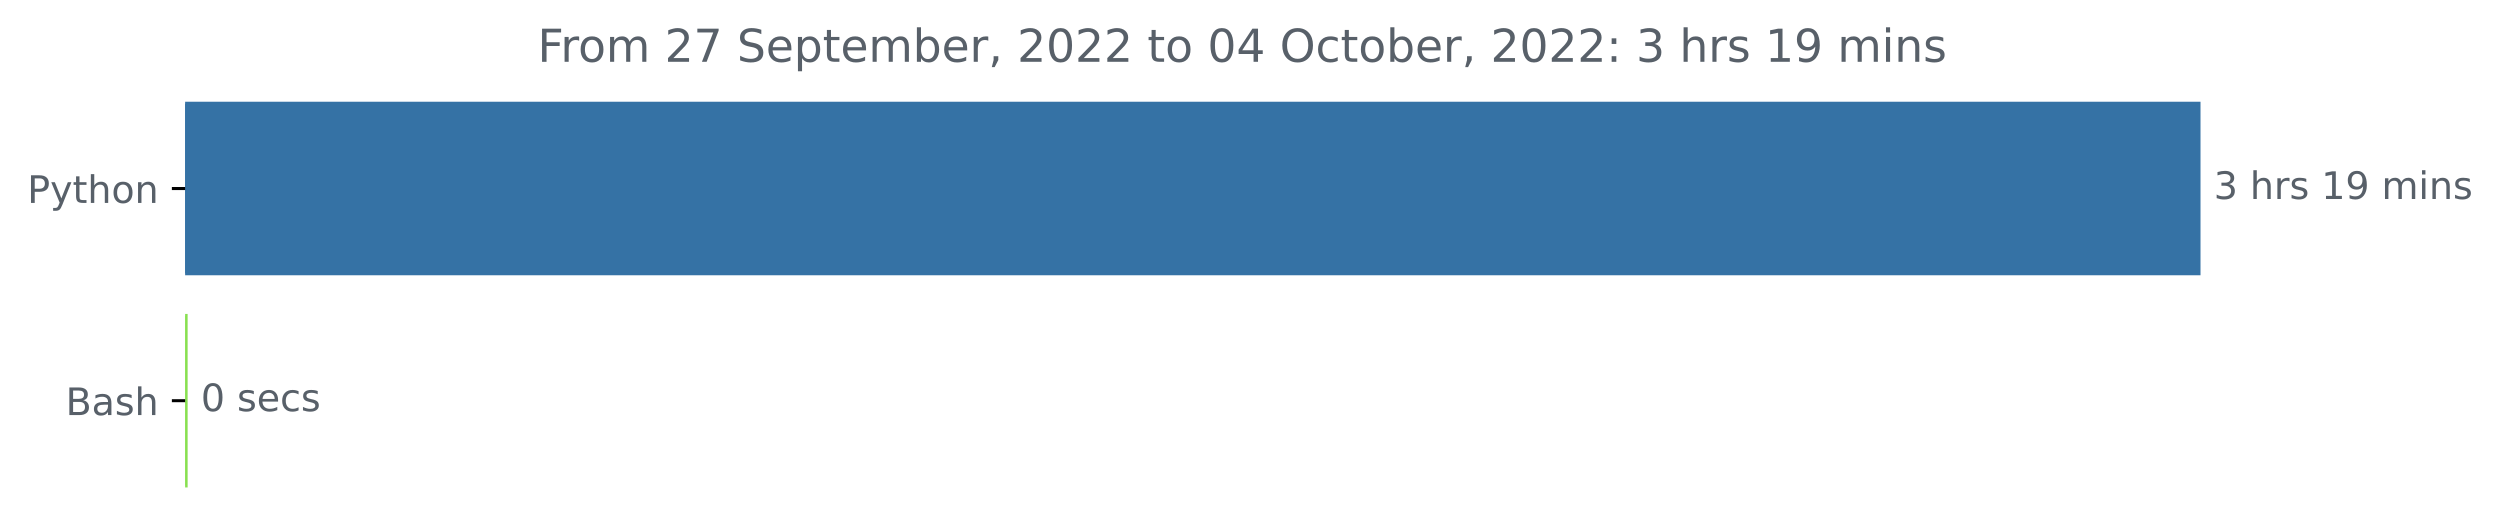
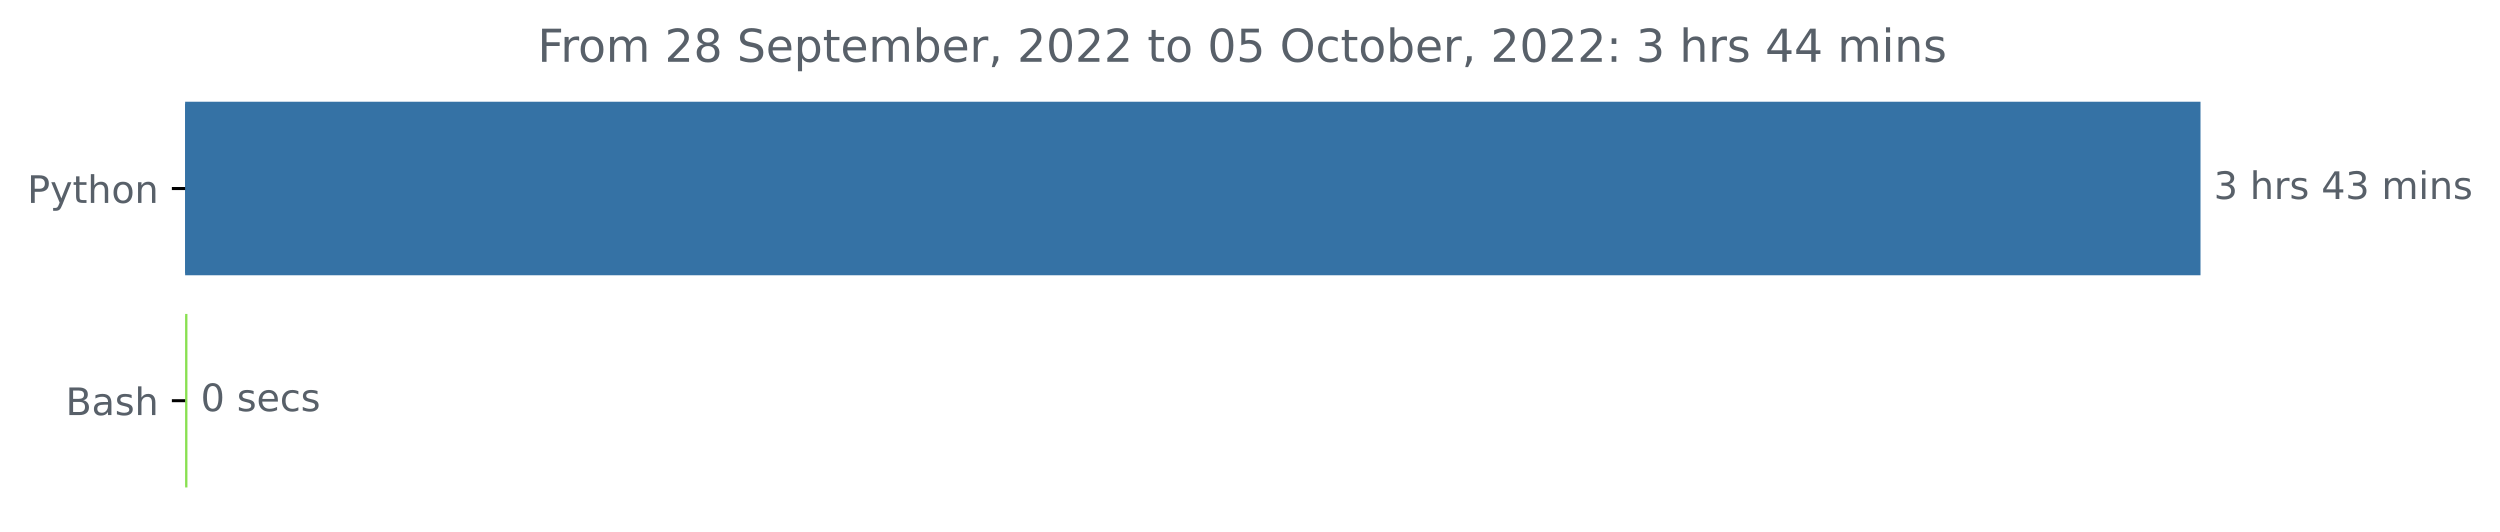
<svg xmlns="http://www.w3.org/2000/svg" xmlns:xlink="http://www.w3.org/1999/xlink" width="659.836pt" height="140.398pt" viewBox="0 0 659.836 140.398" version="1.1">
  <defs>
    <style type="text/css">*{stroke-linejoin: round; stroke-linecap: butt}</style>
  </defs>
  <g id="figure_1">
    <g id="patch_1">
      <path d="M 0 140.398  L 659.836 140.398  L 659.836 0  L 0 0  L 0 140.398  z " style="fill: none" />
    </g>
    <g id="axes_1">
      <g id="patch_2">
-         <path d="M 48.862 27.358  L 580.291 27.358  L 580.291 72.158  L 48.862 72.158  z " clip-path="url(#pe2377a4c17)" style="fill: #3572a5; stroke: #3572a5; stroke-linejoin: miter" />
+         <path d="M 48.862 27.358  L 580.291 27.358  L 580.291 72.158  L 48.862 72.158  z " clip-path="url(#p714f624045)" style="fill: #3572a5; stroke: #3572a5; stroke-linejoin: miter" />
      </g>
      <g id="patch_3">
-         <path d="M 48.862 83.358  L 49.022 83.358  L 49.022 128.158  L 48.862 128.158  z " clip-path="url(#pe2377a4c17)" style="fill: #89e051; stroke: #89e051; stroke-linejoin: miter" />
+         <path d="M 48.862 83.358  L 48.969 83.358  L 48.969 128.158  L 48.862 128.158  z " clip-path="url(#p714f624045)" style="fill: #89e051; stroke: #89e051; stroke-linejoin: miter" />
      </g>
      <g id="matplotlib.axis_1" />
      <g id="matplotlib.axis_2">
        <g id="ytick_1">
          <g id="line2d_1">
            <defs>
-               <path id="m712c476e48" d="M 0 0  L -3.5 0  " style="stroke: #000000; stroke-width: 0.8" />
+               <path id="mc8785c5f9c" d="M 0 0  L -3.5 0  " style="stroke: #000000; stroke-width: 0.8" />
            </defs>
            <g>
-               <use xlink:href="#m712c476e48" x="48.862" y="49.758" style="stroke: #000000; stroke-width: 0.8" />
+               <use xlink:href="#mc8785c5f9c" x="48.862" y="49.758" style="stroke: #000000; stroke-width: 0.8" />
            </g>
          </g>
          <g id="text_1">
            <g style="fill: #586069" transform="translate(7.2 53.55734)scale(0.1 -0.1)">
              <defs>
                <path id="DejaVuSans-50" d="M 1259 4147  L 1259 2394  L 2053 2394  Q 2494 2394 2734 2622  Q 2975 2850 2975 3272  Q 2975 3691 2734 3919  Q 2494 4147 2053 4147  L 1259 4147  z M 628 4666  L 2053 4666  Q 2838 4666 3239 4311  Q 3641 3956 3641 3272  Q 3641 2581 3239 2228  Q 2838 1875 2053 1875  L 1259 1875  L 1259 0  L 628 0  L 628 4666  z " transform="scale(0.015625)" />
                <path id="DejaVuSans-79" d="M 2059 -325  Q 1816 -950 1584 -1140  Q 1353 -1331 966 -1331  L 506 -1331  L 506 -850  L 844 -850  Q 1081 -850 1212 -737  Q 1344 -625 1503 -206  L 1606 56  L 191 3500  L 800 3500  L 1894 763  L 2988 3500  L 3597 3500  L 2059 -325  z " transform="scale(0.015625)" />
                <path id="DejaVuSans-74" d="M 1172 4494  L 1172 3500  L 2356 3500  L 2356 3053  L 1172 3053  L 1172 1153  Q 1172 725 1289 603  Q 1406 481 1766 481  L 2356 481  L 2356 0  L 1766 0  Q 1100 0 847 248  Q 594 497 594 1153  L 594 3053  L 172 3053  L 172 3500  L 594 3500  L 594 4494  L 1172 4494  z " transform="scale(0.015625)" />
                <path id="DejaVuSans-68" d="M 3513 2113  L 3513 0  L 2938 0  L 2938 2094  Q 2938 2591 2744 2837  Q 2550 3084 2163 3084  Q 1697 3084 1428 2787  Q 1159 2491 1159 1978  L 1159 0  L 581 0  L 581 4863  L 1159 4863  L 1159 2956  Q 1366 3272 1645 3428  Q 1925 3584 2291 3584  Q 2894 3584 3203 3211  Q 3513 2838 3513 2113  z " transform="scale(0.015625)" />
                <path id="DejaVuSans-6f" d="M 1959 3097  Q 1497 3097 1228 2736  Q 959 2375 959 1747  Q 959 1119 1226 758  Q 1494 397 1959 397  Q 2419 397 2687 759  Q 2956 1122 2956 1747  Q 2956 2369 2687 2733  Q 2419 3097 1959 3097  z M 1959 3584  Q 2709 3584 3137 3096  Q 3566 2609 3566 1747  Q 3566 888 3137 398  Q 2709 -91 1959 -91  Q 1206 -91 779 398  Q 353 888 353 1747  Q 353 2609 779 3096  Q 1206 3584 1959 3584  z " transform="scale(0.015625)" />
                <path id="DejaVuSans-6e" d="M 3513 2113  L 3513 0  L 2938 0  L 2938 2094  Q 2938 2591 2744 2837  Q 2550 3084 2163 3084  Q 1697 3084 1428 2787  Q 1159 2491 1159 1978  L 1159 0  L 581 0  L 581 3500  L 1159 3500  L 1159 2956  Q 1366 3272 1645 3428  Q 1925 3584 2291 3584  Q 2894 3584 3203 3211  Q 3513 2838 3513 2113  z " transform="scale(0.015625)" />
              </defs>
              <use xlink:href="#DejaVuSans-50" />
              <use xlink:href="#DejaVuSans-79" x="60.303" />
              <use xlink:href="#DejaVuSans-74" x="119.482" />
              <use xlink:href="#DejaVuSans-68" x="158.691" />
              <use xlink:href="#DejaVuSans-6f" x="222.07" />
              <use xlink:href="#DejaVuSans-6e" x="283.252" />
            </g>
          </g>
        </g>
        <g id="ytick_2">
          <g id="line2d_2">
            <g>
-               <use xlink:href="#m712c476e48" x="48.862" y="105.758" style="stroke: #000000; stroke-width: 0.8" />
+               <use xlink:href="#mc8785c5f9c" x="48.862" y="105.758" style="stroke: #000000; stroke-width: 0.8" />
            </g>
          </g>
          <g id="text_2">
            <g style="fill: #586069" transform="translate(17.32656 109.5573)scale(0.1 -0.1)">
              <defs>
                <path id="DejaVuSans-42" d="M 1259 2228  L 1259 519  L 2272 519  Q 2781 519 3026 730  Q 3272 941 3272 1375  Q 3272 1813 3026 2020  Q 2781 2228 2272 2228  L 1259 2228  z M 1259 4147  L 1259 2741  L 2194 2741  Q 2656 2741 2882 2914  Q 3109 3088 3109 3444  Q 3109 3797 2882 3972  Q 2656 4147 2194 4147  L 1259 4147  z M 628 4666  L 2241 4666  Q 2963 4666 3353 4366  Q 3744 4066 3744 3513  Q 3744 3084 3544 2831  Q 3344 2578 2956 2516  Q 3422 2416 3680 2098  Q 3938 1781 3938 1306  Q 3938 681 3513 340  Q 3088 0 2303 0  L 628 0  L 628 4666  z " transform="scale(0.015625)" />
                <path id="DejaVuSans-61" d="M 2194 1759  Q 1497 1759 1228 1600  Q 959 1441 959 1056  Q 959 750 1161 570  Q 1363 391 1709 391  Q 2188 391 2477 730  Q 2766 1069 2766 1631  L 2766 1759  L 2194 1759  z M 3341 1997  L 3341 0  L 2766 0  L 2766 531  Q 2569 213 2275 61  Q 1981 -91 1556 -91  Q 1019 -91 701 211  Q 384 513 384 1019  Q 384 1609 779 1909  Q 1175 2209 1959 2209  L 2766 2209  L 2766 2266  Q 2766 2663 2505 2880  Q 2244 3097 1772 3097  Q 1472 3097 1187 3025  Q 903 2953 641 2809  L 641 3341  Q 956 3463 1253 3523  Q 1550 3584 1831 3584  Q 2591 3584 2966 3190  Q 3341 2797 3341 1997  z " transform="scale(0.015625)" />
                <path id="DejaVuSans-73" d="M 2834 3397  L 2834 2853  Q 2591 2978 2328 3040  Q 2066 3103 1784 3103  Q 1356 3103 1142 2972  Q 928 2841 928 2578  Q 928 2378 1081 2264  Q 1234 2150 1697 2047  L 1894 2003  Q 2506 1872 2764 1633  Q 3022 1394 3022 966  Q 3022 478 2636 193  Q 2250 -91 1575 -91  Q 1294 -91 989 -36  Q 684 19 347 128  L 347 722  Q 666 556 975 473  Q 1284 391 1588 391  Q 1994 391 2212 530  Q 2431 669 2431 922  Q 2431 1156 2273 1281  Q 2116 1406 1581 1522  L 1381 1569  Q 847 1681 609 1914  Q 372 2147 372 2553  Q 372 3047 722 3315  Q 1072 3584 1716 3584  Q 2034 3584 2315 3537  Q 2597 3491 2834 3397  z " transform="scale(0.015625)" />
              </defs>
              <use xlink:href="#DejaVuSans-42" />
              <use xlink:href="#DejaVuSans-61" x="68.604" />
              <use xlink:href="#DejaVuSans-73" x="129.883" />
              <use xlink:href="#DejaVuSans-68" x="181.982" />
            </g>
          </g>
        </g>
      </g>
      <g id="text_3">
        <g style="fill: #586069" transform="translate(584.2911 52.5175)scale(0.1 -0.1)">
          <defs>
            <path id="DejaVuSans-33" d="M 2597 2516  Q 3050 2419 3304 2112  Q 3559 1806 3559 1356  Q 3559 666 3084 287  Q 2609 -91 1734 -91  Q 1441 -91 1130 -33  Q 819 25 488 141  L 488 750  Q 750 597 1062 519  Q 1375 441 1716 441  Q 2309 441 2620 675  Q 2931 909 2931 1356  Q 2931 1769 2642 2001  Q 2353 2234 1838 2234  L 1294 2234  L 1294 2753  L 1863 2753  Q 2328 2753 2575 2939  Q 2822 3125 2822 3475  Q 2822 3834 2567 4026  Q 2313 4219 1838 4219  Q 1578 4219 1281 4162  Q 984 4106 628 3988  L 628 4550  Q 988 4650 1302 4700  Q 1616 4750 1894 4750  Q 2613 4750 3031 4423  Q 3450 4097 3450 3541  Q 3450 3153 3228 2886  Q 3006 2619 2597 2516  z " transform="scale(0.015625)" />
            <path id="DejaVuSans-20" transform="scale(0.015625)" />
            <path id="DejaVuSans-72" d="M 2631 2963  Q 2534 3019 2420 3045  Q 2306 3072 2169 3072  Q 1681 3072 1420 2755  Q 1159 2438 1159 1844  L 1159 0  L 581 0  L 581 3500  L 1159 3500  L 1159 2956  Q 1341 3275 1631 3429  Q 1922 3584 2338 3584  Q 2397 3584 2469 3576  Q 2541 3569 2628 3553  L 2631 2963  z " transform="scale(0.015625)" />
-             <path id="DejaVuSans-31" d="M 794 531  L 1825 531  L 1825 4091  L 703 3866  L 703 4441  L 1819 4666  L 2450 4666  L 2450 531  L 3481 531  L 3481 0  L 794 0  L 794 531  z " transform="scale(0.015625)" />
-             <path id="DejaVuSans-39" d="M 703 97  L 703 672  Q 941 559 1184 500  Q 1428 441 1663 441  Q 2288 441 2617 861  Q 2947 1281 2994 2138  Q 2813 1869 2534 1725  Q 2256 1581 1919 1581  Q 1219 1581 811 2004  Q 403 2428 403 3163  Q 403 3881 828 4315  Q 1253 4750 1959 4750  Q 2769 4750 3195 4129  Q 3622 3509 3622 2328  Q 3622 1225 3098 567  Q 2575 -91 1691 -91  Q 1453 -91 1209 -44  Q 966 3 703 97  z M 1959 2075  Q 2384 2075 2632 2365  Q 2881 2656 2881 3163  Q 2881 3666 2632 3958  Q 2384 4250 1959 4250  Q 1534 4250 1286 3958  Q 1038 3666 1038 3163  Q 1038 2656 1286 2365  Q 1534 2075 1959 2075  z " transform="scale(0.015625)" />
+             <path id="DejaVuSans-34" d="M 2419 4116  L 825 1625  L 2419 1625  L 2419 4116  z M 2253 4666  L 3047 4666  L 3047 1625  L 3713 1625  L 3713 1100  L 3047 1100  L 3047 0  L 2419 0  L 2419 1100  L 313 1100  L 313 1709  L 2253 4666  z " transform="scale(0.015625)" />
            <path id="DejaVuSans-6d" d="M 3328 2828  Q 3544 3216 3844 3400  Q 4144 3584 4550 3584  Q 5097 3584 5394 3201  Q 5691 2819 5691 2113  L 5691 0  L 5113 0  L 5113 2094  Q 5113 2597 4934 2840  Q 4756 3084 4391 3084  Q 3944 3084 3684 2787  Q 3425 2491 3425 1978  L 3425 0  L 2847 0  L 2847 2094  Q 2847 2600 2669 2842  Q 2491 3084 2119 3084  Q 1678 3084 1418 2786  Q 1159 2488 1159 1978  L 1159 0  L 581 0  L 581 3500  L 1159 3500  L 1159 2956  Q 1356 3278 1631 3431  Q 1906 3584 2284 3584  Q 2666 3584 2933 3390  Q 3200 3197 3328 2828  z " transform="scale(0.015625)" />
            <path id="DejaVuSans-69" d="M 603 3500  L 1178 3500  L 1178 0  L 603 0  L 603 3500  z M 603 4863  L 1178 4863  L 1178 4134  L 603 4134  L 603 4863  z " transform="scale(0.015625)" />
          </defs>
          <use xlink:href="#DejaVuSans-33" />
          <use xlink:href="#DejaVuSans-20" x="63.623" />
          <use xlink:href="#DejaVuSans-68" x="95.41" />
          <use xlink:href="#DejaVuSans-72" x="158.789" />
          <use xlink:href="#DejaVuSans-73" x="199.902" />
          <use xlink:href="#DejaVuSans-20" x="252.002" />
-           <use xlink:href="#DejaVuSans-31" x="283.789" />
-           <use xlink:href="#DejaVuSans-39" x="347.412" />
+           <use xlink:href="#DejaVuSans-34" x="283.789" />
+           <use xlink:href="#DejaVuSans-33" x="347.412" />
          <use xlink:href="#DejaVuSans-20" x="411.035" />
          <use xlink:href="#DejaVuSans-6d" x="442.822" />
          <use xlink:href="#DejaVuSans-69" x="540.234" />
          <use xlink:href="#DejaVuSans-6e" x="568.018" />
          <use xlink:href="#DejaVuSans-73" x="631.396" />
        </g>
      </g>
      <g id="text_4">
-         <g style="fill: #586069" transform="translate(53.02198 108.5175)scale(0.1 -0.1)">
+         <g style="fill: #586069" transform="translate(52.96881 108.5175)scale(0.1 -0.1)">
          <defs>
            <path id="DejaVuSans-30" d="M 2034 4250  Q 1547 4250 1301 3770  Q 1056 3291 1056 2328  Q 1056 1369 1301 889  Q 1547 409 2034 409  Q 2525 409 2770 889  Q 3016 1369 3016 2328  Q 3016 3291 2770 3770  Q 2525 4250 2034 4250  z M 2034 4750  Q 2819 4750 3233 4129  Q 3647 3509 3647 2328  Q 3647 1150 3233 529  Q 2819 -91 2034 -91  Q 1250 -91 836 529  Q 422 1150 422 2328  Q 422 3509 836 4129  Q 1250 4750 2034 4750  z " transform="scale(0.015625)" />
            <path id="DejaVuSans-65" d="M 3597 1894  L 3597 1613  L 953 1613  Q 991 1019 1311 708  Q 1631 397 2203 397  Q 2534 397 2845 478  Q 3156 559 3463 722  L 3463 178  Q 3153 47 2828 -22  Q 2503 -91 2169 -91  Q 1331 -91 842 396  Q 353 884 353 1716  Q 353 2575 817 3079  Q 1281 3584 2069 3584  Q 2775 3584 3186 3129  Q 3597 2675 3597 1894  z M 3022 2063  Q 3016 2534 2758 2815  Q 2500 3097 2075 3097  Q 1594 3097 1305 2825  Q 1016 2553 972 2059  L 3022 2063  z " transform="scale(0.015625)" />
            <path id="DejaVuSans-63" d="M 3122 3366  L 3122 2828  Q 2878 2963 2633 3030  Q 2388 3097 2138 3097  Q 1578 3097 1268 2742  Q 959 2388 959 1747  Q 959 1106 1268 751  Q 1578 397 2138 397  Q 2388 397 2633 464  Q 2878 531 3122 666  L 3122 134  Q 2881 22 2623 -34  Q 2366 -91 2075 -91  Q 1284 -91 818 406  Q 353 903 353 1747  Q 353 2603 823 3093  Q 1294 3584 2113 3584  Q 2378 3584 2631 3529  Q 2884 3475 3122 3366  z " transform="scale(0.015625)" />
          </defs>
          <use xlink:href="#DejaVuSans-30" />
          <use xlink:href="#DejaVuSans-20" x="63.623" />
          <use xlink:href="#DejaVuSans-73" x="95.41" />
          <use xlink:href="#DejaVuSans-65" x="147.51" />
          <use xlink:href="#DejaVuSans-63" x="209.033" />
          <use xlink:href="#DejaVuSans-73" x="264.014" />
        </g>
      </g>
      <g id="text_5">
        <g style="fill: #586069" transform="translate(141.8897 16.31812)scale(0.12 -0.12)">
          <defs>
            <path id="DejaVuSans-46" d="M 628 4666  L 3309 4666  L 3309 4134  L 1259 4134  L 1259 2759  L 3109 2759  L 3109 2228  L 1259 2228  L 1259 0  L 628 0  L 628 4666  z " transform="scale(0.015625)" />
            <path id="DejaVuSans-32" d="M 1228 531  L 3431 531  L 3431 0  L 469 0  L 469 531  Q 828 903 1448 1529  Q 2069 2156 2228 2338  Q 2531 2678 2651 2914  Q 2772 3150 2772 3378  Q 2772 3750 2511 3984  Q 2250 4219 1831 4219  Q 1534 4219 1204 4116  Q 875 4013 500 3803  L 500 4441  Q 881 4594 1212 4672  Q 1544 4750 1819 4750  Q 2544 4750 2975 4387  Q 3406 4025 3406 3419  Q 3406 3131 3298 2873  Q 3191 2616 2906 2266  Q 2828 2175 2409 1742  Q 1991 1309 1228 531  z " transform="scale(0.015625)" />
-             <path id="DejaVuSans-37" d="M 525 4666  L 3525 4666  L 3525 4397  L 1831 0  L 1172 0  L 2766 4134  L 525 4134  L 525 4666  z " transform="scale(0.015625)" />
+             <path id="DejaVuSans-38" d="M 2034 2216  Q 1584 2216 1326 1975  Q 1069 1734 1069 1313  Q 1069 891 1326 650  Q 1584 409 2034 409  Q 2484 409 2743 651  Q 3003 894 3003 1313  Q 3003 1734 2745 1975  Q 2488 2216 2034 2216  z M 1403 2484  Q 997 2584 770 2862  Q 544 3141 544 3541  Q 544 4100 942 4425  Q 1341 4750 2034 4750  Q 2731 4750 3128 4425  Q 3525 4100 3525 3541  Q 3525 3141 3298 2862  Q 3072 2584 2669 2484  Q 3125 2378 3379 2068  Q 3634 1759 3634 1313  Q 3634 634 3220 271  Q 2806 -91 2034 -91  Q 1263 -91 848 271  Q 434 634 434 1313  Q 434 1759 690 2068  Q 947 2378 1403 2484  z M 1172 3481  Q 1172 3119 1398 2916  Q 1625 2713 2034 2713  Q 2441 2713 2670 2916  Q 2900 3119 2900 3481  Q 2900 3844 2670 4047  Q 2441 4250 2034 4250  Q 1625 4250 1398 4047  Q 1172 3844 1172 3481  z " transform="scale(0.015625)" />
            <path id="DejaVuSans-53" d="M 3425 4513  L 3425 3897  Q 3066 4069 2747 4153  Q 2428 4238 2131 4238  Q 1616 4238 1336 4038  Q 1056 3838 1056 3469  Q 1056 3159 1242 3001  Q 1428 2844 1947 2747  L 2328 2669  Q 3034 2534 3370 2195  Q 3706 1856 3706 1288  Q 3706 609 3251 259  Q 2797 -91 1919 -91  Q 1588 -91 1214 -16  Q 841 59 441 206  L 441 856  Q 825 641 1194 531  Q 1563 422 1919 422  Q 2459 422 2753 634  Q 3047 847 3047 1241  Q 3047 1584 2836 1778  Q 2625 1972 2144 2069  L 1759 2144  Q 1053 2284 737 2584  Q 422 2884 422 3419  Q 422 4038 858 4394  Q 1294 4750 2059 4750  Q 2388 4750 2728 4690  Q 3069 4631 3425 4513  z " transform="scale(0.015625)" />
            <path id="DejaVuSans-70" d="M 1159 525  L 1159 -1331  L 581 -1331  L 581 3500  L 1159 3500  L 1159 2969  Q 1341 3281 1617 3432  Q 1894 3584 2278 3584  Q 2916 3584 3314 3078  Q 3713 2572 3713 1747  Q 3713 922 3314 415  Q 2916 -91 2278 -91  Q 1894 -91 1617 61  Q 1341 213 1159 525  z M 3116 1747  Q 3116 2381 2855 2742  Q 2594 3103 2138 3103  Q 1681 3103 1420 2742  Q 1159 2381 1159 1747  Q 1159 1113 1420 752  Q 1681 391 2138 391  Q 2594 391 2855 752  Q 3116 1113 3116 1747  z " transform="scale(0.015625)" />
            <path id="DejaVuSans-62" d="M 3116 1747  Q 3116 2381 2855 2742  Q 2594 3103 2138 3103  Q 1681 3103 1420 2742  Q 1159 2381 1159 1747  Q 1159 1113 1420 752  Q 1681 391 2138 391  Q 2594 391 2855 752  Q 3116 1113 3116 1747  z M 1159 2969  Q 1341 3281 1617 3432  Q 1894 3584 2278 3584  Q 2916 3584 3314 3078  Q 3713 2572 3713 1747  Q 3713 922 3314 415  Q 2916 -91 2278 -91  Q 1894 -91 1617 61  Q 1341 213 1159 525  L 1159 0  L 581 0  L 581 4863  L 1159 4863  L 1159 2969  z " transform="scale(0.015625)" />
            <path id="DejaVuSans-2c" d="M 750 794  L 1409 794  L 1409 256  L 897 -744  L 494 -744  L 750 256  L 750 794  z " transform="scale(0.015625)" />
-             <path id="DejaVuSans-34" d="M 2419 4116  L 825 1625  L 2419 1625  L 2419 4116  z M 2253 4666  L 3047 4666  L 3047 1625  L 3713 1625  L 3713 1100  L 3047 1100  L 3047 0  L 2419 0  L 2419 1100  L 313 1100  L 313 1709  L 2253 4666  z " transform="scale(0.015625)" />
+             <path id="DejaVuSans-35" d="M 691 4666  L 3169 4666  L 3169 4134  L 1269 4134  L 1269 2991  Q 1406 3038 1543 3061  Q 1681 3084 1819 3084  Q 2600 3084 3056 2656  Q 3513 2228 3513 1497  Q 3513 744 3044 326  Q 2575 -91 1722 -91  Q 1428 -91 1123 -41  Q 819 9 494 109  L 494 744  Q 775 591 1075 516  Q 1375 441 1709 441  Q 2250 441 2565 725  Q 2881 1009 2881 1497  Q 2881 1984 2565 2268  Q 2250 2553 1709 2553  Q 1456 2553 1204 2497  Q 953 2441 691 2322  L 691 4666  z " transform="scale(0.015625)" />
            <path id="DejaVuSans-4f" d="M 2522 4238  Q 1834 4238 1429 3725  Q 1025 3213 1025 2328  Q 1025 1447 1429 934  Q 1834 422 2522 422  Q 3209 422 3611 934  Q 4013 1447 4013 2328  Q 4013 3213 3611 3725  Q 3209 4238 2522 4238  z M 2522 4750  Q 3503 4750 4090 4092  Q 4678 3434 4678 2328  Q 4678 1225 4090 567  Q 3503 -91 2522 -91  Q 1538 -91 948 565  Q 359 1222 359 2328  Q 359 3434 948 4092  Q 1538 4750 2522 4750  z " transform="scale(0.015625)" />
            <path id="DejaVuSans-3a" d="M 750 794  L 1409 794  L 1409 0  L 750 0  L 750 794  z M 750 3309  L 1409 3309  L 1409 2516  L 750 2516  L 750 3309  z " transform="scale(0.015625)" />
          </defs>
          <use xlink:href="#DejaVuSans-46" />
          <use xlink:href="#DejaVuSans-72" x="50.27" />
          <use xlink:href="#DejaVuSans-6f" x="89.133" />
          <use xlink:href="#DejaVuSans-6d" x="150.314" />
          <use xlink:href="#DejaVuSans-20" x="247.727" />
          <use xlink:href="#DejaVuSans-32" x="279.514" />
-           <use xlink:href="#DejaVuSans-37" x="343.137" />
+           <use xlink:href="#DejaVuSans-38" x="343.137" />
          <use xlink:href="#DejaVuSans-20" x="406.76" />
          <use xlink:href="#DejaVuSans-53" x="438.547" />
          <use xlink:href="#DejaVuSans-65" x="502.023" />
          <use xlink:href="#DejaVuSans-70" x="563.547" />
          <use xlink:href="#DejaVuSans-74" x="627.023" />
          <use xlink:href="#DejaVuSans-65" x="666.232" />
          <use xlink:href="#DejaVuSans-6d" x="727.756" />
          <use xlink:href="#DejaVuSans-62" x="825.168" />
          <use xlink:href="#DejaVuSans-65" x="888.645" />
          <use xlink:href="#DejaVuSans-72" x="950.168" />
          <use xlink:href="#DejaVuSans-2c" x="991.281" />
          <use xlink:href="#DejaVuSans-20" x="1023.068" />
          <use xlink:href="#DejaVuSans-32" x="1054.855" />
          <use xlink:href="#DejaVuSans-30" x="1118.479" />
          <use xlink:href="#DejaVuSans-32" x="1182.102" />
          <use xlink:href="#DejaVuSans-32" x="1245.725" />
          <use xlink:href="#DejaVuSans-20" x="1309.348" />
          <use xlink:href="#DejaVuSans-74" x="1341.135" />
          <use xlink:href="#DejaVuSans-6f" x="1380.344" />
          <use xlink:href="#DejaVuSans-20" x="1441.525" />
          <use xlink:href="#DejaVuSans-30" x="1473.312" />
-           <use xlink:href="#DejaVuSans-34" x="1536.936" />
+           <use xlink:href="#DejaVuSans-35" x="1536.936" />
          <use xlink:href="#DejaVuSans-20" x="1600.559" />
          <use xlink:href="#DejaVuSans-4f" x="1632.346" />
          <use xlink:href="#DejaVuSans-63" x="1711.057" />
          <use xlink:href="#DejaVuSans-74" x="1766.037" />
          <use xlink:href="#DejaVuSans-6f" x="1805.246" />
          <use xlink:href="#DejaVuSans-62" x="1866.428" />
          <use xlink:href="#DejaVuSans-65" x="1929.904" />
          <use xlink:href="#DejaVuSans-72" x="1991.428" />
          <use xlink:href="#DejaVuSans-2c" x="2032.541" />
          <use xlink:href="#DejaVuSans-20" x="2064.328" />
          <use xlink:href="#DejaVuSans-32" x="2096.115" />
          <use xlink:href="#DejaVuSans-30" x="2159.738" />
          <use xlink:href="#DejaVuSans-32" x="2223.361" />
          <use xlink:href="#DejaVuSans-32" x="2286.984" />
          <use xlink:href="#DejaVuSans-3a" x="2350.607" />
          <use xlink:href="#DejaVuSans-20" x="2384.299" />
          <use xlink:href="#DejaVuSans-33" x="2416.086" />
          <use xlink:href="#DejaVuSans-20" x="2479.709" />
          <use xlink:href="#DejaVuSans-68" x="2511.496" />
          <use xlink:href="#DejaVuSans-72" x="2574.875" />
          <use xlink:href="#DejaVuSans-73" x="2615.988" />
          <use xlink:href="#DejaVuSans-20" x="2668.088" />
-           <use xlink:href="#DejaVuSans-31" x="2699.875" />
-           <use xlink:href="#DejaVuSans-39" x="2763.498" />
+           <use xlink:href="#DejaVuSans-34" x="2699.875" />
+           <use xlink:href="#DejaVuSans-34" x="2763.498" />
          <use xlink:href="#DejaVuSans-20" x="2827.121" />
          <use xlink:href="#DejaVuSans-6d" x="2858.908" />
          <use xlink:href="#DejaVuSans-69" x="2956.32" />
          <use xlink:href="#DejaVuSans-6e" x="2984.104" />
          <use xlink:href="#DejaVuSans-73" x="3047.482" />
        </g>
      </g>
    </g>
  </g>
  <defs>
-     <clipPath id="pe2377a4c17">
+     <clipPath id="p714f624045">
      <rect x="48.862" y="22.318" width="558" height="110.88" />
    </clipPath>
  </defs>
</svg>
